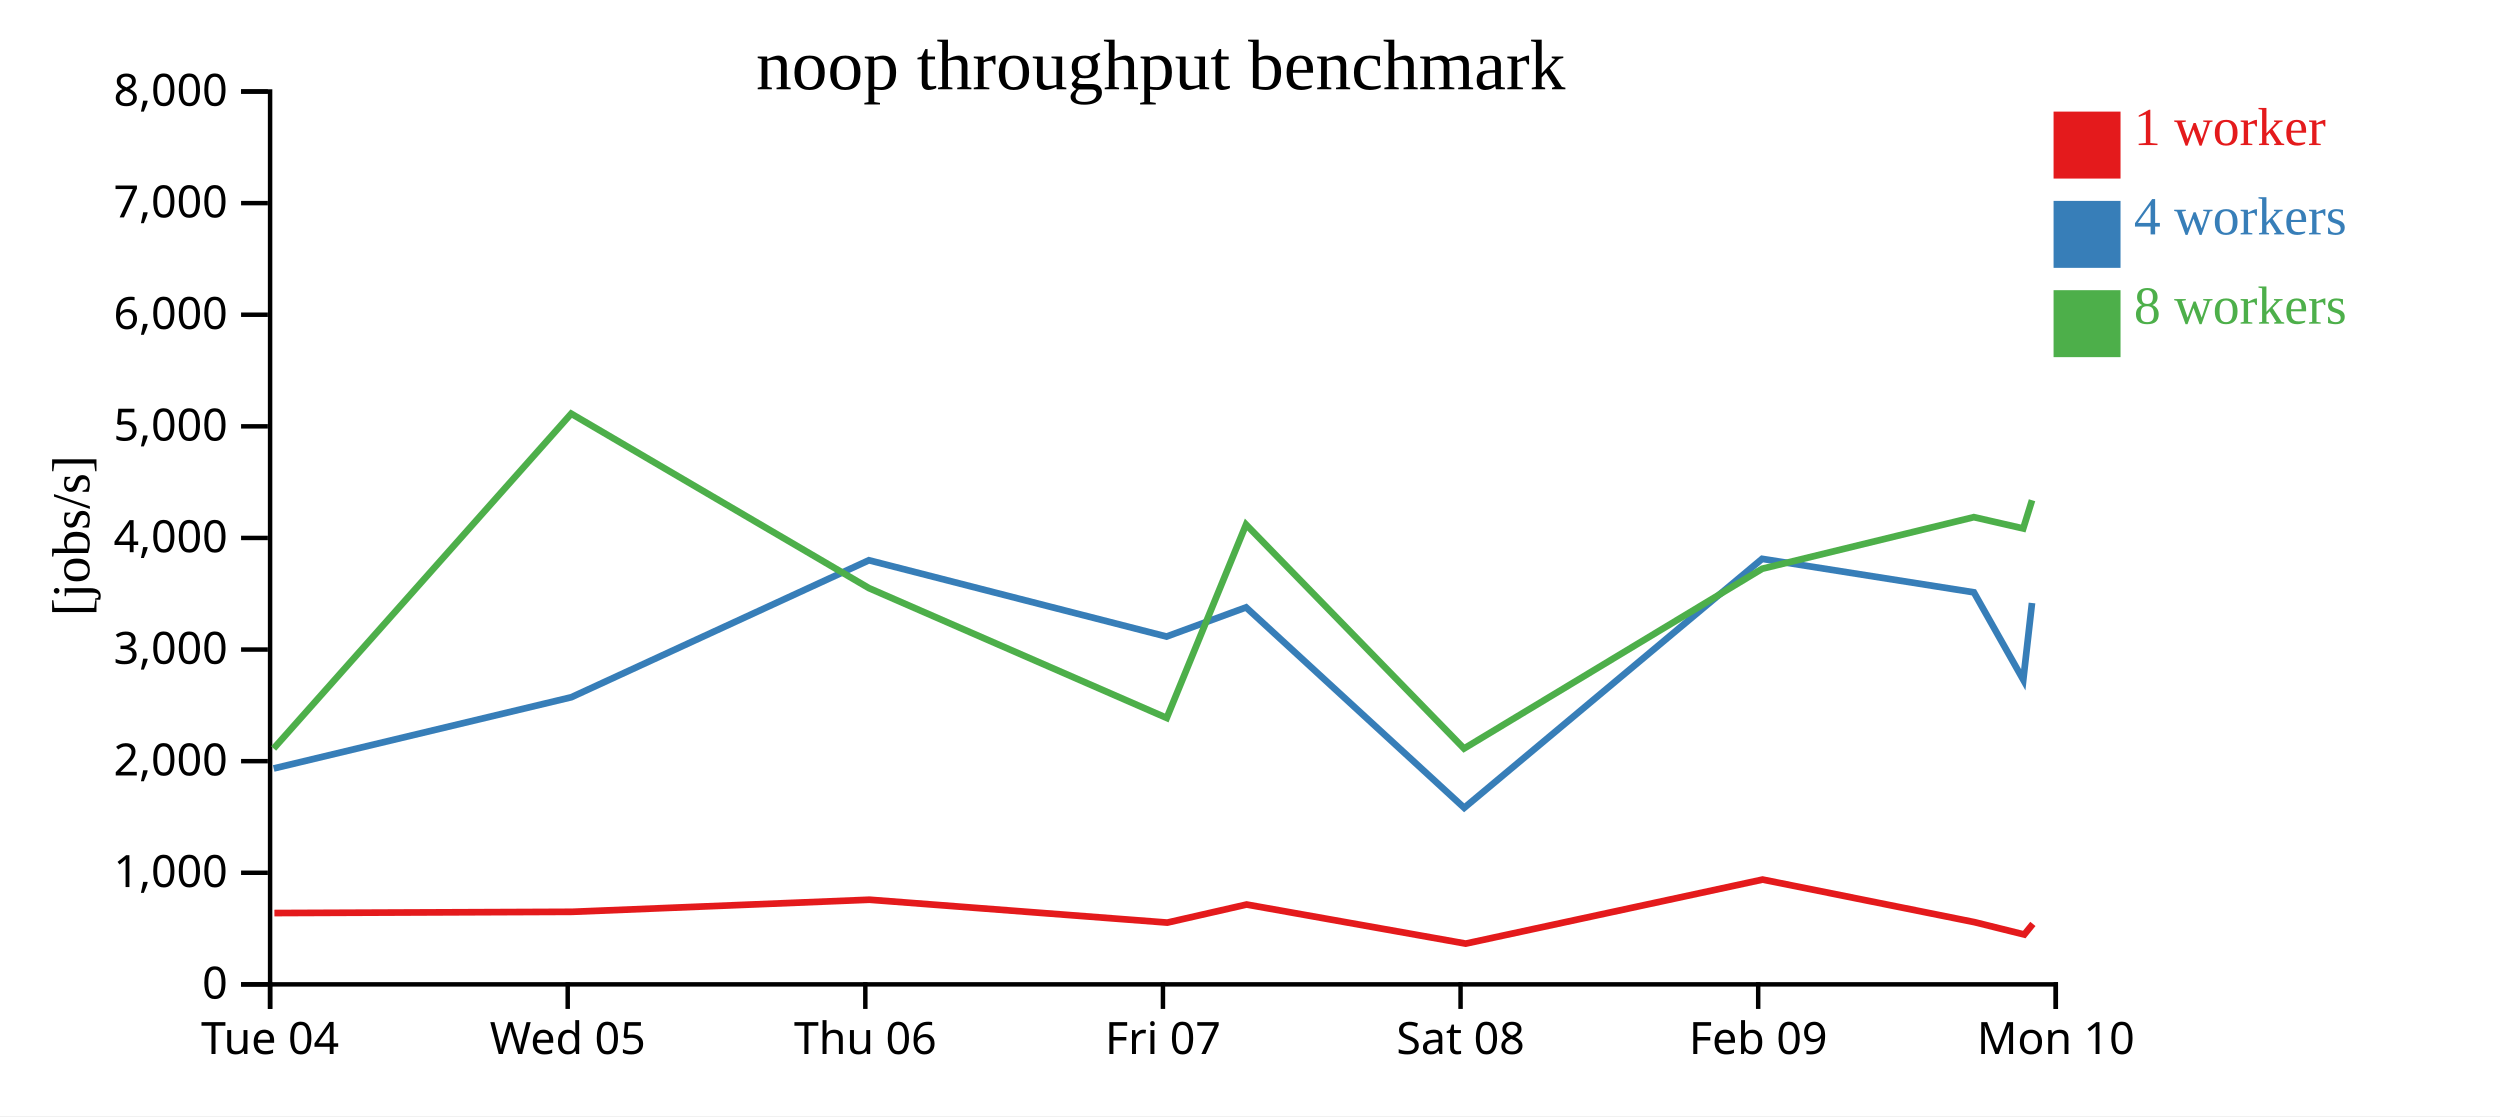
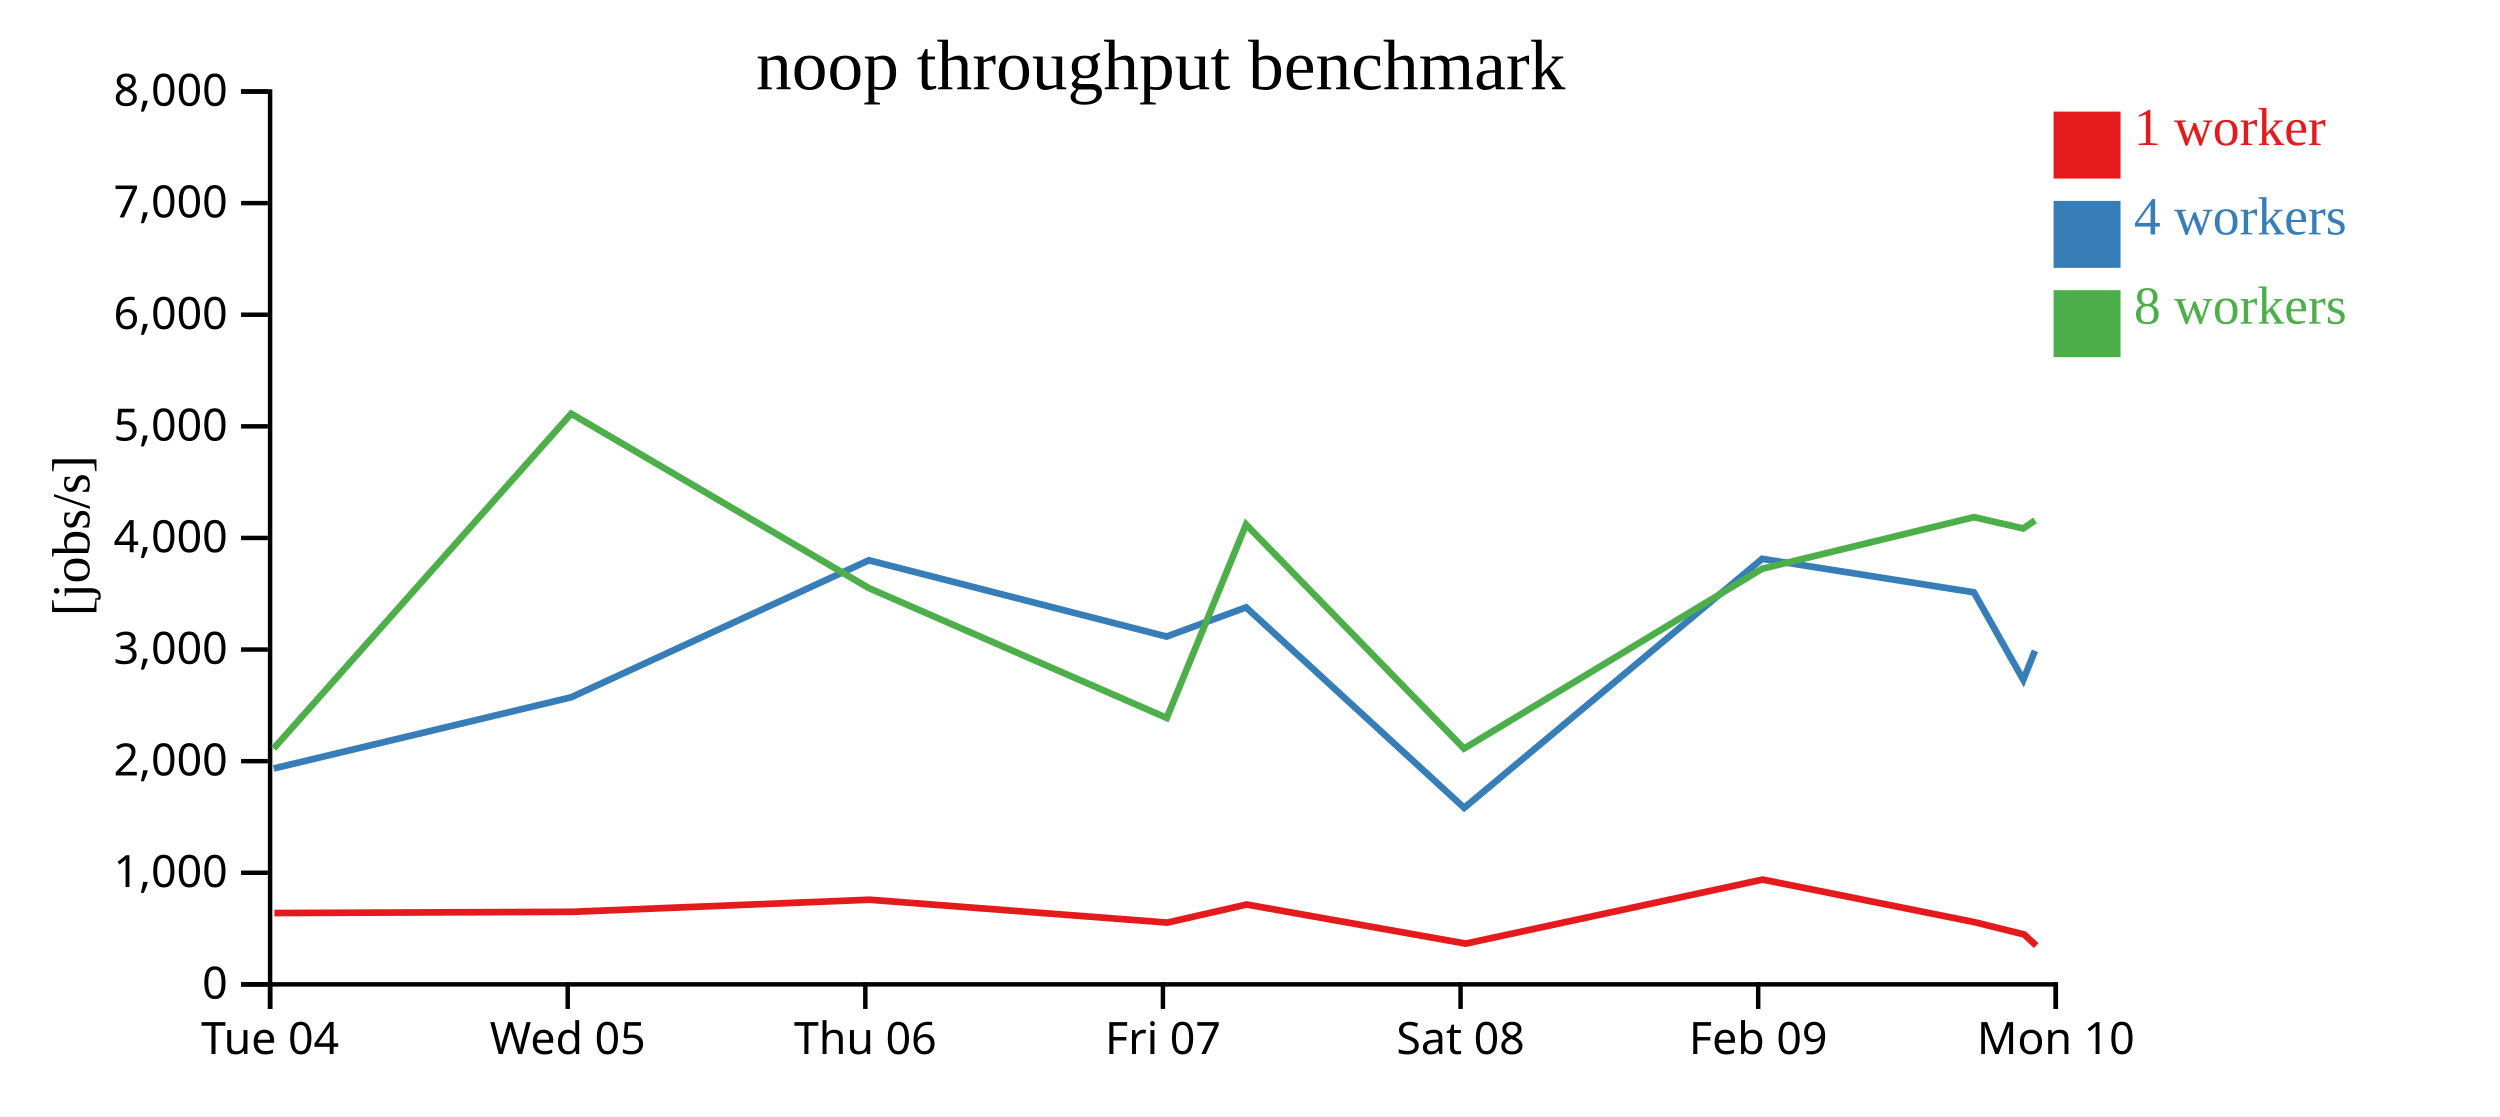
<svg xmlns="http://www.w3.org/2000/svg" width="560" height="250">
  <rect width="100%" height="100%" fill="white" />
  <g transform="translate(60,20)">
    <g transform="translate(0,200)" fill="none" font-size="10" font-family="sans-serif" text-anchor="middle">
      <path class="domain" stroke="currentColor" d="M0.5,6V0.5H400.5V6" />
      <g class="tick" opacity="1" transform="translate(0.5,0)">
        <line stroke="currentColor" y2="6" />
        <text fill="currentColor" y="9" dy="0.71em">Tue 04</text>
      </g>
      <g class="tick" opacity="1" transform="translate(67.16667,0)">
        <line stroke="currentColor" y2="6" />
        <text fill="currentColor" y="9" dy="0.71em">Wed 05</text>
      </g>
      <g class="tick" opacity="1" transform="translate(133.8333,0)">
        <line stroke="currentColor" y2="6" />
        <text fill="currentColor" y="9" dy="0.71em">Thu 06</text>
      </g>
      <g class="tick" opacity="1" transform="translate(200.5,0)">
        <line stroke="currentColor" y2="6" />
        <text fill="currentColor" y="9" dy="0.71em">Fri 07</text>
      </g>
      <g class="tick" opacity="1" transform="translate(267.1667,0)">
        <line stroke="currentColor" y2="6" />
        <text fill="currentColor" y="9" dy="0.71em">Sat 08</text>
      </g>
      <g class="tick" opacity="1" transform="translate(333.8333,0)">
        <line stroke="currentColor" y2="6" />
        <text fill="currentColor" y="9" dy="0.71em">Feb 09</text>
      </g>
      <g class="tick" opacity="1" transform="translate(400.5,0)">
        <line stroke="currentColor" y2="6" />
        <text fill="currentColor" y="9" dy="0.71em">Mon 10</text>
      </g>
    </g>
    <g fill="none" font-size="10" font-family="sans-serif" text-anchor="end">
      <path class="domain" stroke="currentColor" d="M-6,200.5H0.5V0.5H-6" />
      <g class="tick" opacity="1" transform="translate(0,200.5)">
        <line stroke="currentColor" x2="-6" />
        <text fill="currentColor" x="-9" dy="0.32em">0</text>
      </g>
      <g class="tick" opacity="1" transform="translate(0,175.5)">
        <line stroke="currentColor" x2="-6" />
        <text fill="currentColor" x="-9" dy="0.32em">1,000</text>
      </g>
      <g class="tick" opacity="1" transform="translate(0,150.5)">
        <line stroke="currentColor" x2="-6" />
        <text fill="currentColor" x="-9" dy="0.32em">2,000</text>
      </g>
      <g class="tick" opacity="1" transform="translate(0,125.5)">
        <line stroke="currentColor" x2="-6" />
        <text fill="currentColor" x="-9" dy="0.32em">3,000</text>
      </g>
      <g class="tick" opacity="1" transform="translate(0,100.5)">
        <line stroke="currentColor" x2="-6" />
        <text fill="currentColor" x="-9" dy="0.32em">4,000</text>
      </g>
      <g class="tick" opacity="1" transform="translate(0,75.5)">
        <line stroke="currentColor" x2="-6" />
        <text fill="currentColor" x="-9" dy="0.32em">5,000</text>
      </g>
      <g class="tick" opacity="1" transform="translate(0,50.5)">
        <line stroke="currentColor" x2="-6" />
        <text fill="currentColor" x="-9" dy="0.32em">6,000</text>
      </g>
      <g class="tick" opacity="1" transform="translate(0,25.5)">
        <line stroke="currentColor" x2="-6" />
        <text fill="currentColor" x="-9" dy="0.32em">7,000</text>
      </g>
      <g class="tick" opacity="1" transform="translate(0,0.5)">
        <line stroke="currentColor" x2="-6" />
        <text fill="currentColor" x="-9" dy="0.32em">8,000</text>
      </g>
    </g>
    <text text-anchor="middle" style="font-size: 12px" transform="rotate(-90)" y="-40" x="-100">[jobs/s]</text>
    <text text-anchor="middle" style="font-size: 16px" y="0" x="200">noop throughput benchmark</text>
-     <path class="line" fill="none" stroke="#e41a1c" stroke-width="1.5" d="M1.466,184.523L68.164,184.247L134.76,181.538L201.475,186.663L219.245,182.614L268.312,191.369L334.821,177.024L382.318,186.573L393.435,189.334L395.368,186.958" />
-     <path class="line" fill="none" stroke="#377eb8" stroke-width="1.5" d="M1.305,152.136L67.974,136.181L134.631,105.498L201.3,122.59L219.121,116.054L267.978,160.954L334.719,105.183L382.151,112.686L393.215,132.276L395.169,115.072" />
-     <path class="line" fill="none" stroke="#4daf4a" stroke-width="1.5" d="M1.297,147.662L67.949,72.666L134.641,111.74L201.349,140.821L219.116,97.499L267.939,147.673L334.723,107.4L382.141,95.843L393.204,98.374L395.177,92.055" />
+     <path class="line" fill="none" stroke="#e41a1c" stroke-width="1.5" d="M1.466,184.523L68.164,184.247L134.76,181.538L201.475,186.663L219.245,182.614L268.312,191.369L334.821,177.024L382.318,186.573L393.435,189.334L396.11,191.82" />
+     <path class="line" fill="none" stroke="#377eb8" stroke-width="1.5" d="M1.305,152.136L67.974,136.181L134.631,105.498L201.3,122.59L219.121,116.054L267.978,160.954L334.719,105.183L382.151,112.686L393.215,132.276L395.828,125.784" />
+     <path class="line" fill="none" stroke="#4daf4a" stroke-width="1.5" d="M1.297,147.662L67.949,72.666L134.641,111.74L201.349,140.821L219.116,97.499L267.939,147.673L334.723,107.4L382.141,95.843L393.204,98.374L395.845,96.571" />
    <rect class="dot" x="400" y="5" width="15" height="15" style="fill: #e41a1c;" />
    <rect class="dot" x="400" y="25" width="15" height="15" style="fill: #377eb8;" />
    <rect class="dot" x="400" y="45" width="15" height="15" style="fill: #4daf4a;" />
    <text class="label" x="418" y="12.5" style="fill: #e41a1c; alignment-baseline: middle;" text-anchor="left">1 worker</text>
    <text class="label" x="418" y="32.5" style="fill: #377eb8; alignment-baseline: middle;" text-anchor="left">4 workers</text>
    <text class="label" x="418" y="52.5" style="fill: #4daf4a; alignment-baseline: middle;" text-anchor="left">8 workers</text>
  </g>
</svg>
